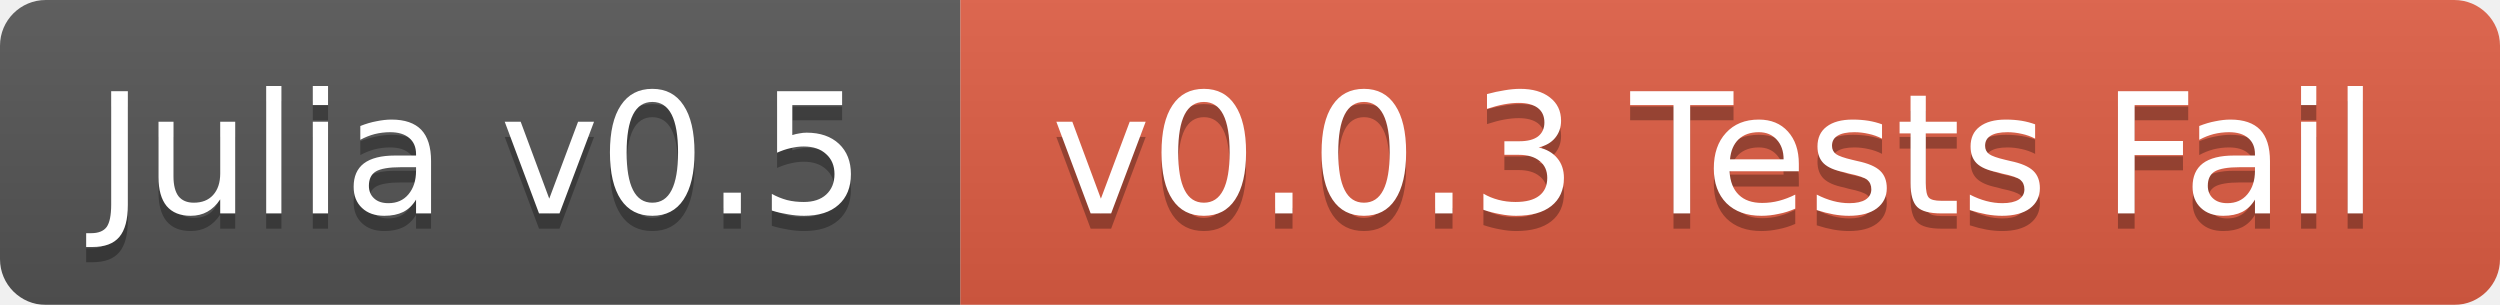
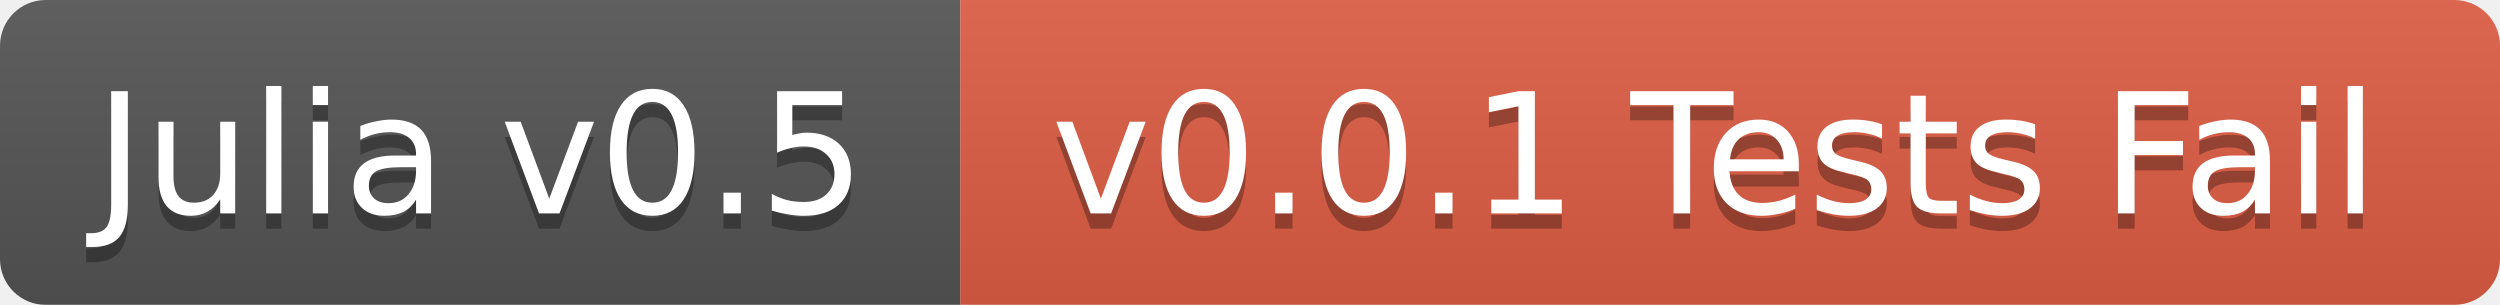
<svg xmlns="http://www.w3.org/2000/svg" width="164" height="20">
  <linearGradient id="b" x2="0" y2="100%">
    <stop offset="0" stop-color="#bbb" stop-opacity=".1" />
    <stop offset="1" stop-opacity=".1" />
  </linearGradient>
  <mask id="a">
    <rect width="164" height="20" rx="3" fill="#fff" />
  </mask>
  <g mask="url(#a)">
    <path fill="#555" d="M0 0h63v20H0z" />
    <path fill="#e05d44" d="M63 0h101v20H63z" />
    <path fill="url(#b)" d="M0 0h164v20H0z" />
  </g>
  <g fill="#fff" text-anchor="middle" font-family="DejaVu Sans,Verdana,Geneva,sans-serif" font-size="11">
    <text x="31.5" y="15" fill="#010101" fill-opacity=".3">Julia v0.5</text>
    <text x="31.5" y="14">Julia v0.5</text>
-     <text x="112.5" y="15" fill="#010101" fill-opacity=".3">v0.0.3 Tests Fail</text>
-     <text x="112.5" y="14">v0.0.3 Tests Fail</text>
+     <text x="112.5" y="15" fill="#010101" fill-opacity=".3">v0.0.1 Tests Fail</text>
+     <text x="112.5" y="14">v0.0.1 Tests Fail</text>
  </g>
</svg>
